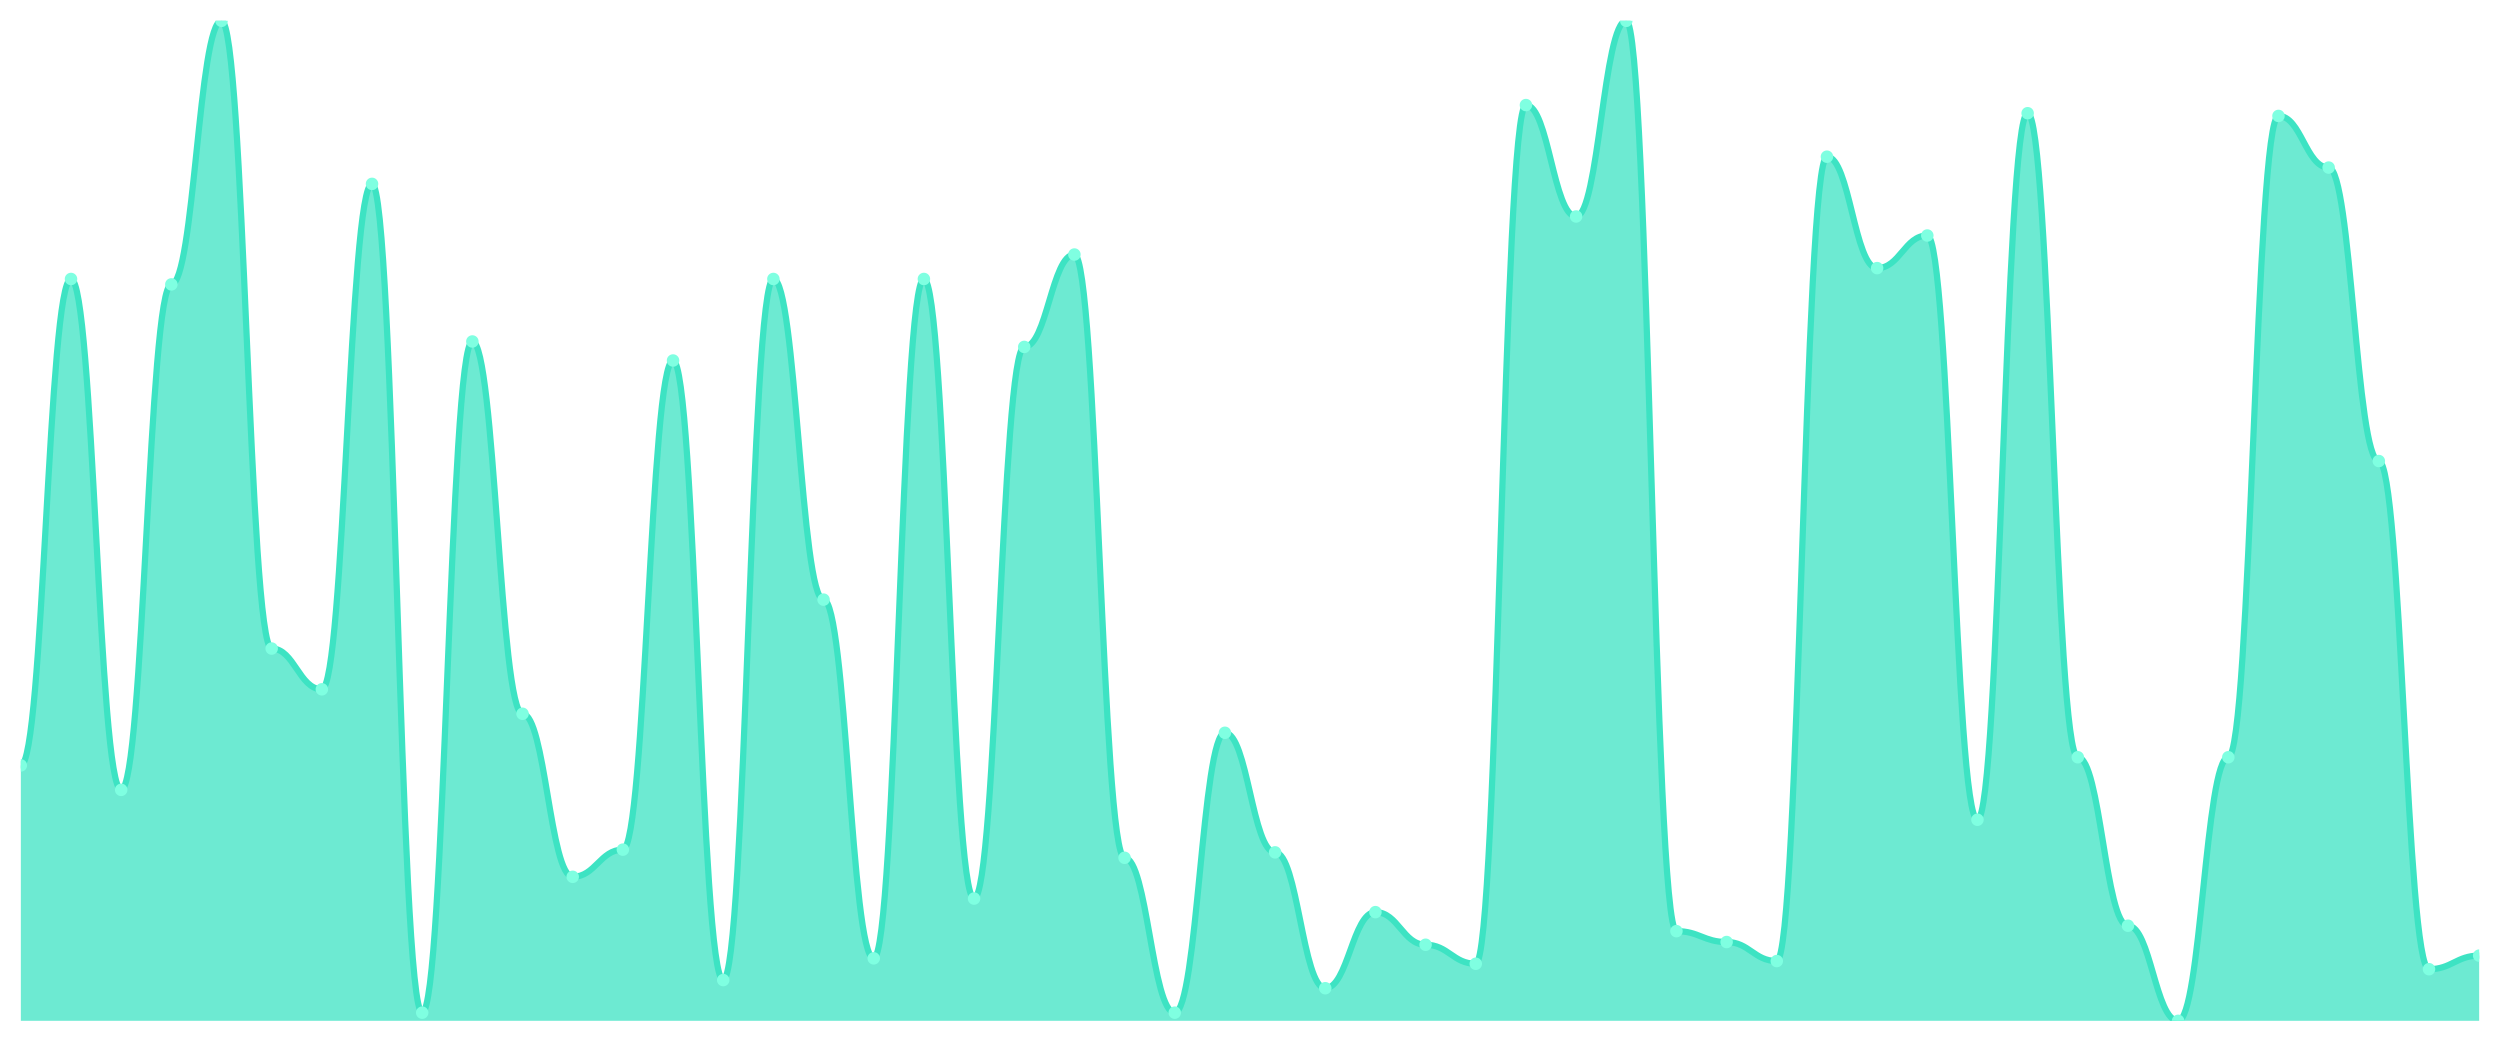
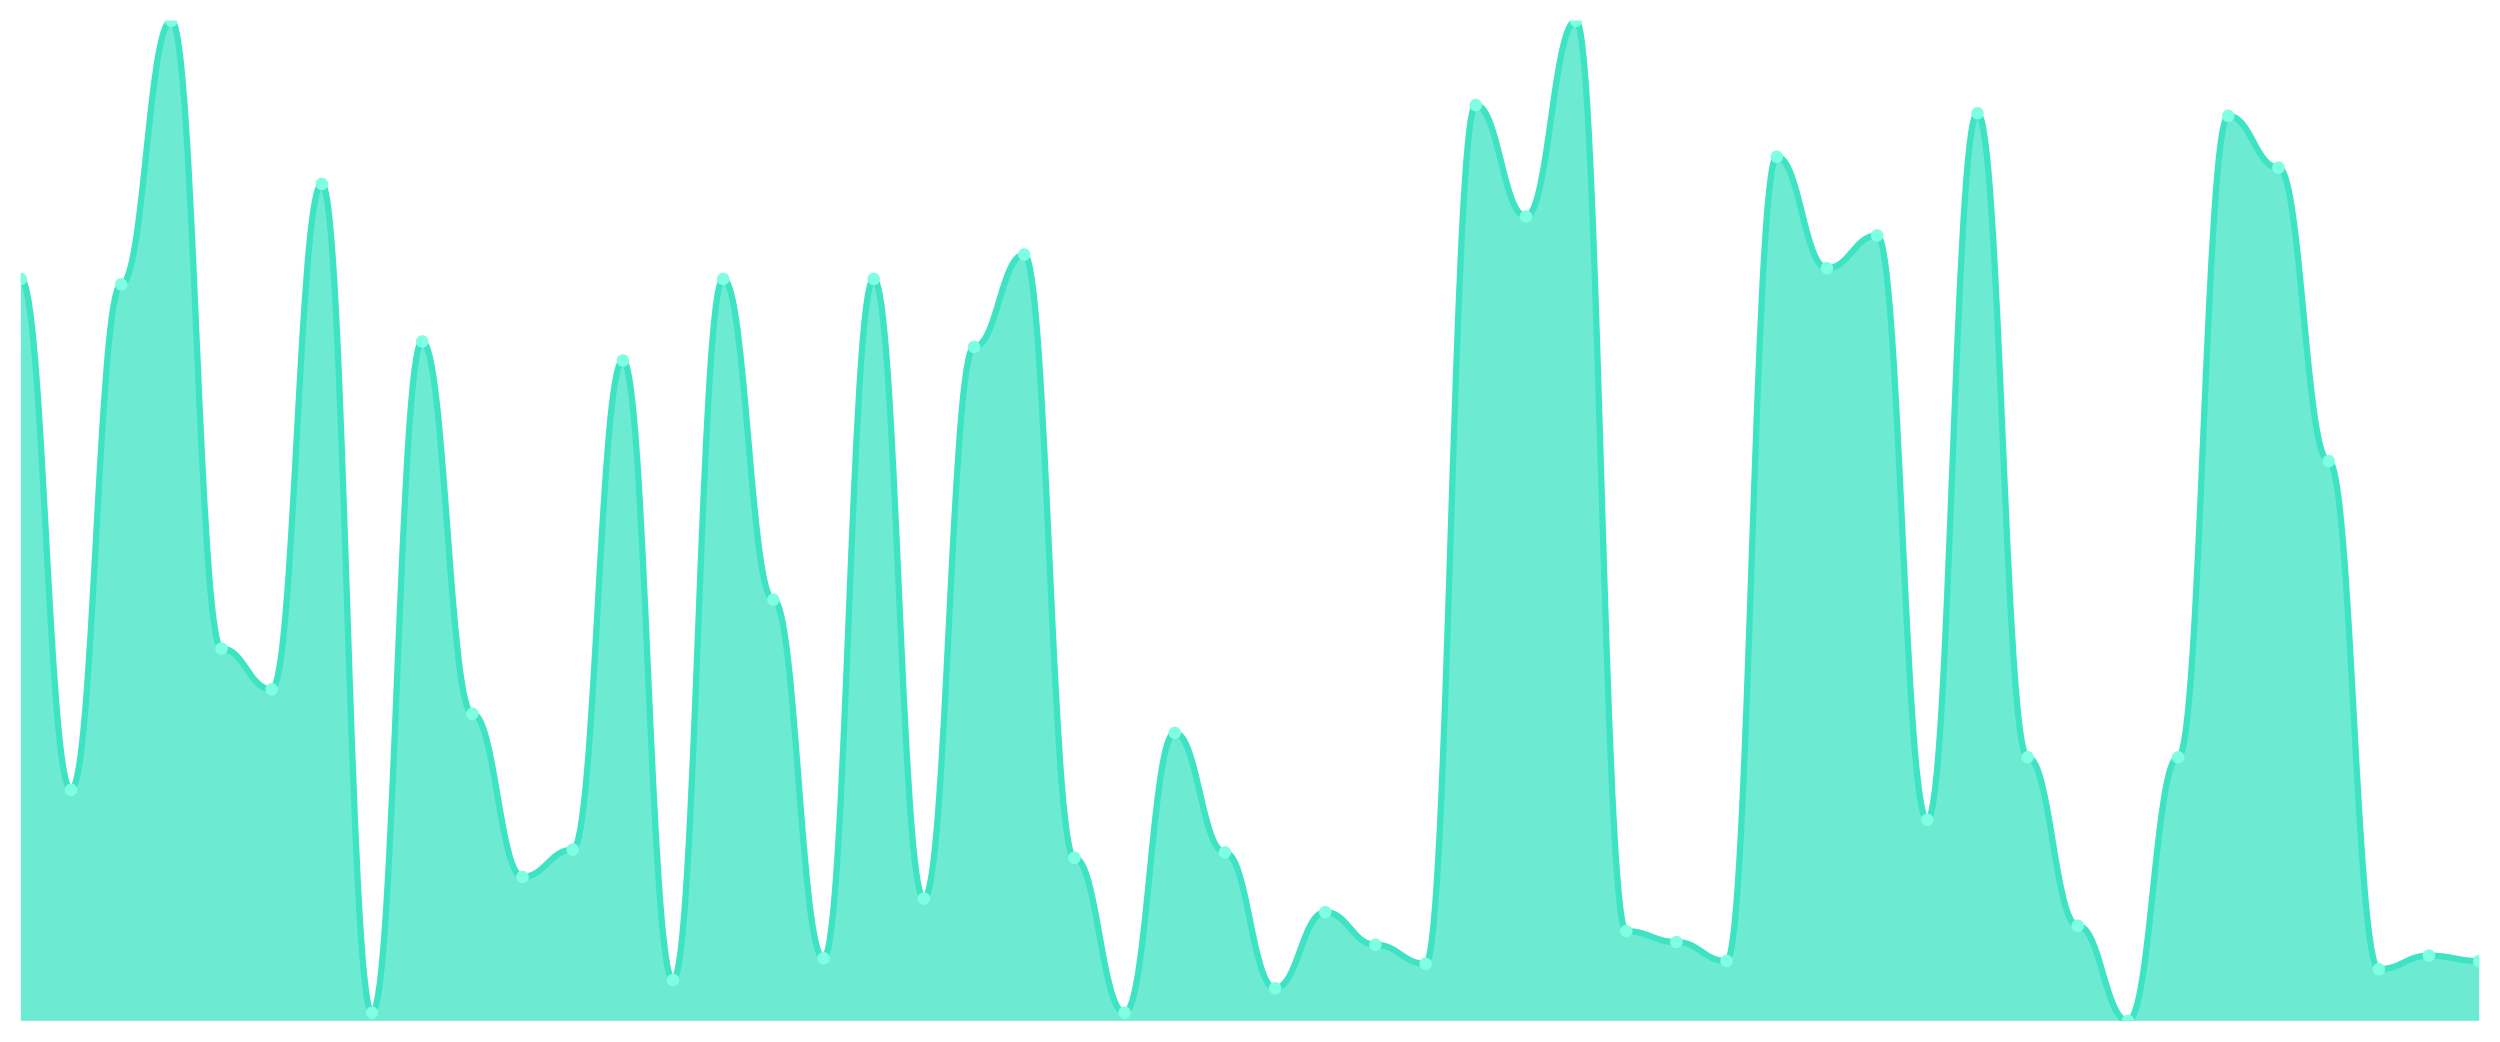
<svg xmlns="http://www.w3.org/2000/svg" viewBox="0 0 1200 500" width="1200" height="500">
  <defs>
    <clipPath id="c">
      <rect x="10" y="10" width="1180" height="480" />
    </clipPath>
  </defs>
  <rect width="1200" height="500" fill="none" />
  <g clip-path="url(#c)">
-     <path d="M 10,490 L 10,367.391 C 20.837,367.391 23.245,133.913 34.082,133.913 C 44.918,133.913 47.327,379.13 58.163,379.13 C 69,379.13 71.408,136.522 82.245,136.522 C 93.082,136.522 95.49,10 106.327,10 C 117.163,10 119.571,311.304 130.408,311.304 C 141.245,311.304 143.653,330.87 154.49,330.87 C 165.327,330.87 167.735,88.261 178.571,88.261 C 189.408,88.261 191.816,486.087 202.653,486.087 C 213.49,486.087 215.898,163.913 226.735,163.913 C 237.571,163.913 239.98,342.609 250.816,342.609 C 261.653,342.609 264.061,420.87 274.898,420.87 C 285.735,420.87 288.143,407.826 298.98,407.826 C 309.816,407.826 312.224,173.043 323.061,173.043 C 333.898,173.043 336.306,470.435 347.143,470.435 C 357.98,470.435 360.388,133.913 371.224,133.913 C 382.061,133.913 384.469,287.826 395.306,287.826 C 406.143,287.826 408.551,460 419.388,460 C 430.224,460 432.633,133.913 443.469,133.913 C 454.306,133.913 456.714,431.304 467.551,431.304 C 478.388,431.304 480.796,166.522 491.633,166.522 C 502.469,166.522 504.878,122.174 515.714,122.174 C 526.551,122.174 528.959,411.739 539.796,411.739 C 550.633,411.739 553.041,486.087 563.878,486.087 C 574.714,486.087 577.122,351.739 587.959,351.739 C 598.796,351.739 601.204,409.13 612.041,409.13 C 622.878,409.13 625.286,474.348 636.122,474.348 C 646.959,474.348 649.367,437.826 660.204,437.826 C 671.041,437.826 673.449,453.478 684.286,453.478 C 695.122,453.478 697.531,462.609 708.367,462.609 C 719.204,462.609 721.612,50.435 732.449,50.435 C 743.286,50.435 745.694,103.913 756.531,103.913 C 767.367,103.913 769.776,10 780.612,10 C 791.449,10 793.857,446.957 804.694,446.957 C 815.531,446.957 817.939,452.174 828.776,452.174 C 839.612,452.174 842.02,461.304 852.857,461.304 C 863.694,461.304 866.102,75.217 876.939,75.217 C 887.776,75.217 890.184,128.696 901.02,128.696 C 911.857,128.696 914.265,113.043 925.102,113.043 C 935.939,113.043 938.347,393.478 949.184,393.478 C 960.02,393.478 962.429,54.348 973.265,54.348 C 984.102,54.348 986.51,363.478 997.347,363.478 C 1008.184,363.478 1010.592,444.348 1021.429,444.348 C 1032.265,444.348 1034.673,490 1045.51,490 C 1056.347,490 1058.755,363.478 1069.592,363.478 C 1080.429,363.478 1082.837,55.652 1093.673,55.652 C 1104.51,55.652 1106.918,80.435 1117.755,80.435 C 1128.592,80.435 1131,221.304 1141.837,221.304 C 1152.673,221.304 1155.082,465.217 1165.918,465.217 C 1176.755,465.217 1179.163,458.696 1190,458.696 L 1190,490 Z" fill="rgba(61,227,195,0.75)" />
-     <path d="M 10,367.391 C 20.837,367.391 23.245,133.913 34.082,133.913 C 44.918,133.913 47.327,379.13 58.163,379.13 C 69,379.13 71.408,136.522 82.245,136.522 C 93.082,136.522 95.49,10 106.327,10 C 117.163,10 119.571,311.304 130.408,311.304 C 141.245,311.304 143.653,330.87 154.49,330.87 C 165.327,330.87 167.735,88.261 178.571,88.261 C 189.408,88.261 191.816,486.087 202.653,486.087 C 213.49,486.087 215.898,163.913 226.735,163.913 C 237.571,163.913 239.98,342.609 250.816,342.609 C 261.653,342.609 264.061,420.87 274.898,420.87 C 285.735,420.87 288.143,407.826 298.98,407.826 C 309.816,407.826 312.224,173.043 323.061,173.043 C 333.898,173.043 336.306,470.435 347.143,470.435 C 357.98,470.435 360.388,133.913 371.224,133.913 C 382.061,133.913 384.469,287.826 395.306,287.826 C 406.143,287.826 408.551,460 419.388,460 C 430.224,460 432.633,133.913 443.469,133.913 C 454.306,133.913 456.714,431.304 467.551,431.304 C 478.388,431.304 480.796,166.522 491.633,166.522 C 502.469,166.522 504.878,122.174 515.714,122.174 C 526.551,122.174 528.959,411.739 539.796,411.739 C 550.633,411.739 553.041,486.087 563.878,486.087 C 574.714,486.087 577.122,351.739 587.959,351.739 C 598.796,351.739 601.204,409.13 612.041,409.13 C 622.878,409.13 625.286,474.348 636.122,474.348 C 646.959,474.348 649.367,437.826 660.204,437.826 C 671.041,437.826 673.449,453.478 684.286,453.478 C 695.122,453.478 697.531,462.609 708.367,462.609 C 719.204,462.609 721.612,50.435 732.449,50.435 C 743.286,50.435 745.694,103.913 756.531,103.913 C 767.367,103.913 769.776,10 780.612,10 C 791.449,10 793.857,446.957 804.694,446.957 C 815.531,446.957 817.939,452.174 828.776,452.174 C 839.612,452.174 842.02,461.304 852.857,461.304 C 863.694,461.304 866.102,75.217 876.939,75.217 C 887.776,75.217 890.184,128.696 901.02,128.696 C 911.857,128.696 914.265,113.043 925.102,113.043 C 935.939,113.043 938.347,393.478 949.184,393.478 C 960.02,393.478 962.429,54.348 973.265,54.348 C 984.102,54.348 986.51,363.478 997.347,363.478 C 1008.184,363.478 1010.592,444.348 1021.429,444.348 C 1032.265,444.348 1034.673,490 1045.51,490 C 1056.347,490 1058.755,363.478 1069.592,363.478 C 1080.429,363.478 1082.837,55.652 1093.673,55.652 C 1104.51,55.652 1106.918,80.435 1117.755,80.435 C 1128.592,80.435 1131,221.304 1141.837,221.304 C 1152.673,221.304 1155.082,465.217 1165.918,465.217 C 1176.755,465.217 1179.163,458.696 1190,458.696" fill="none" stroke="#3de3c3" stroke-width="3" stroke-linecap="round" stroke-linejoin="round" />
-     <circle cx="10" cy="367.391" r="3" fill="#7fffe1" />
-     <circle cx="34.082" cy="133.913" r="3" fill="#7fffe1" />
-     <circle cx="58.163" cy="379.13" r="3" fill="#7fffe1" />
-     <circle cx="82.245" cy="136.522" r="3" fill="#7fffe1" />
-     <circle cx="106.327" cy="10" r="3" fill="#7fffe1" />
-     <circle cx="130.408" cy="311.304" r="3" fill="#7fffe1" />
-     <circle cx="154.49" cy="330.87" r="3" fill="#7fffe1" />
-     <circle cx="178.571" cy="88.261" r="3" fill="#7fffe1" />
-     <circle cx="202.653" cy="486.087" r="3" fill="#7fffe1" />
-     <circle cx="226.735" cy="163.913" r="3" fill="#7fffe1" />
-     <circle cx="250.816" cy="342.609" r="3" fill="#7fffe1" />
-     <circle cx="274.898" cy="420.87" r="3" fill="#7fffe1" />
-     <circle cx="298.98" cy="407.826" r="3" fill="#7fffe1" />
-     <circle cx="323.061" cy="173.043" r="3" fill="#7fffe1" />
-     <circle cx="347.143" cy="470.435" r="3" fill="#7fffe1" />
-     <circle cx="371.224" cy="133.913" r="3" fill="#7fffe1" />
-     <circle cx="395.306" cy="287.826" r="3" fill="#7fffe1" />
-     <circle cx="419.388" cy="460" r="3" fill="#7fffe1" />
-     <circle cx="443.469" cy="133.913" r="3" fill="#7fffe1" />
-     <circle cx="467.551" cy="431.304" r="3" fill="#7fffe1" />
-     <circle cx="491.633" cy="166.522" r="3" fill="#7fffe1" />
-     <circle cx="515.714" cy="122.174" r="3" fill="#7fffe1" />
-     <circle cx="539.796" cy="411.739" r="3" fill="#7fffe1" />
-     <circle cx="563.878" cy="486.087" r="3" fill="#7fffe1" />
-     <circle cx="587.959" cy="351.739" r="3" fill="#7fffe1" />
-     <circle cx="612.041" cy="409.13" r="3" fill="#7fffe1" />
-     <circle cx="636.122" cy="474.348" r="3" fill="#7fffe1" />
-     <circle cx="660.204" cy="437.826" r="3" fill="#7fffe1" />
-     <circle cx="684.286" cy="453.478" r="3" fill="#7fffe1" />
-     <circle cx="708.367" cy="462.609" r="3" fill="#7fffe1" />
-     <circle cx="732.449" cy="50.435" r="3" fill="#7fffe1" />
-     <circle cx="756.531" cy="103.913" r="3" fill="#7fffe1" />
-     <circle cx="780.612" cy="10" r="3" fill="#7fffe1" />
-     <circle cx="804.694" cy="446.957" r="3" fill="#7fffe1" />
-     <circle cx="828.776" cy="452.174" r="3" fill="#7fffe1" />
-     <circle cx="852.857" cy="461.304" r="3" fill="#7fffe1" />
-     <circle cx="876.939" cy="75.217" r="3" fill="#7fffe1" />
-     <circle cx="901.02" cy="128.696" r="3" fill="#7fffe1" />
-     <circle cx="925.102" cy="113.043" r="3" fill="#7fffe1" />
-     <circle cx="949.184" cy="393.478" r="3" fill="#7fffe1" />
-     <circle cx="973.265" cy="54.348" r="3" fill="#7fffe1" />
-     <circle cx="997.347" cy="363.478" r="3" fill="#7fffe1" />
-     <circle cx="1021.429" cy="444.348" r="3" fill="#7fffe1" />
-     <circle cx="1045.51" cy="490" r="3" fill="#7fffe1" />
-     <circle cx="1069.592" cy="363.478" r="3" fill="#7fffe1" />
-     <circle cx="1093.673" cy="55.652" r="3" fill="#7fffe1" />
-     <circle cx="1117.755" cy="80.435" r="3" fill="#7fffe1" />
-     <circle cx="1141.837" cy="221.304" r="3" fill="#7fffe1" />
-     <circle cx="1165.918" cy="465.217" r="3" fill="#7fffe1" />
-     <circle cx="1190" cy="458.696" r="3" fill="#7fffe1" />
+     <path d="M 10,490 L 10,133.913 C 20.837,133.913 23.245,379.13 34.082,379.13 C 44.918,379.13 47.327,136.522 58.163,136.522 C 69,136.522 71.408,10 82.245,10 C 93.082,10 95.49,311.304 106.327,311.304 C 117.163,311.304 119.571,330.87 130.408,330.87 C 141.245,330.87 143.653,88.261 154.49,88.261 C 165.327,88.261 167.735,486.087 178.571,486.087 C 189.408,486.087 191.816,163.913 202.653,163.913 C 213.49,163.913 215.898,342.609 226.735,342.609 C 237.571,342.609 239.98,420.87 250.816,420.87 C 261.653,420.87 264.061,407.826 274.898,407.826 C 285.735,407.826 288.143,173.043 298.98,173.043 C 309.816,173.043 312.224,470.435 323.061,470.435 C 333.898,470.435 336.306,133.913 347.143,133.913 C 357.98,133.913 360.388,287.826 371.224,287.826 C 382.061,287.826 384.469,460 395.306,460 C 406.143,460 408.551,133.913 419.388,133.913 C 430.224,133.913 432.633,431.304 443.469,431.304 C 454.306,431.304 456.714,166.522 467.551,166.522 C 478.388,166.522 480.796,122.174 491.633,122.174 C 502.469,122.174 504.878,411.739 515.714,411.739 C 526.551,411.739 528.959,486.087 539.796,486.087 C 550.633,486.087 553.041,351.739 563.878,351.739 C 574.714,351.739 577.122,409.13 587.959,409.13 C 598.796,409.13 601.204,474.348 612.041,474.348 C 622.878,474.348 625.286,437.826 636.122,437.826 C 646.959,437.826 649.367,453.478 660.204,453.478 C 671.041,453.478 673.449,462.609 684.286,462.609 C 695.122,462.609 697.531,50.435 708.367,50.435 C 719.204,50.435 721.612,103.913 732.449,103.913 C 743.286,103.913 745.694,10 756.531,10 C 767.367,10 769.776,446.957 780.612,446.957 C 791.449,446.957 793.857,452.174 804.694,452.174 C 815.531,452.174 817.939,461.304 828.776,461.304 C 839.612,461.304 842.02,75.217 852.857,75.217 C 863.694,75.217 866.102,128.696 876.939,128.696 C 887.776,128.696 890.184,113.043 901.02,113.043 C 911.857,113.043 914.265,393.478 925.102,393.478 C 935.939,393.478 938.347,54.348 949.184,54.348 C 960.02,54.348 962.429,363.478 973.265,363.478 C 984.102,363.478 986.51,444.348 997.347,444.348 C 1008.184,444.348 1010.592,490 1021.429,490 C 1032.265,490 1034.673,363.478 1045.51,363.478 C 1056.347,363.478 1058.755,55.652 1069.592,55.652 C 1080.429,55.652 1082.837,80.435 1093.673,80.435 C 1104.51,80.435 1106.918,221.304 1117.755,221.304 C 1128.592,221.304 1131,465.217 1141.837,465.217 C 1152.673,465.217 1155.082,458.696 1165.918,458.696 C 1176.755,458.696 1179.163,461.304 1190,461.304 L 1190,490 Z" fill="rgba(61,227,195,0.75)" />
+     <path d="M 10,133.913 C 20.837,133.913 23.245,379.13 34.082,379.13 C 44.918,379.13 47.327,136.522 58.163,136.522 C 69,136.522 71.408,10 82.245,10 C 93.082,10 95.49,311.304 106.327,311.304 C 117.163,311.304 119.571,330.87 130.408,330.87 C 141.245,330.87 143.653,88.261 154.49,88.261 C 165.327,88.261 167.735,486.087 178.571,486.087 C 189.408,486.087 191.816,163.913 202.653,163.913 C 213.49,163.913 215.898,342.609 226.735,342.609 C 237.571,342.609 239.98,420.87 250.816,420.87 C 261.653,420.87 264.061,407.826 274.898,407.826 C 285.735,407.826 288.143,173.043 298.98,173.043 C 309.816,173.043 312.224,470.435 323.061,470.435 C 333.898,470.435 336.306,133.913 347.143,133.913 C 357.98,133.913 360.388,287.826 371.224,287.826 C 382.061,287.826 384.469,460 395.306,460 C 406.143,460 408.551,133.913 419.388,133.913 C 430.224,133.913 432.633,431.304 443.469,431.304 C 454.306,431.304 456.714,166.522 467.551,166.522 C 478.388,166.522 480.796,122.174 491.633,122.174 C 502.469,122.174 504.878,411.739 515.714,411.739 C 526.551,411.739 528.959,486.087 539.796,486.087 C 550.633,486.087 553.041,351.739 563.878,351.739 C 574.714,351.739 577.122,409.13 587.959,409.13 C 598.796,409.13 601.204,474.348 612.041,474.348 C 622.878,474.348 625.286,437.826 636.122,437.826 C 646.959,437.826 649.367,453.478 660.204,453.478 C 671.041,453.478 673.449,462.609 684.286,462.609 C 695.122,462.609 697.531,50.435 708.367,50.435 C 719.204,50.435 721.612,103.913 732.449,103.913 C 743.286,103.913 745.694,10 756.531,10 C 767.367,10 769.776,446.957 780.612,446.957 C 791.449,446.957 793.857,452.174 804.694,452.174 C 815.531,452.174 817.939,461.304 828.776,461.304 C 839.612,461.304 842.02,75.217 852.857,75.217 C 863.694,75.217 866.102,128.696 876.939,128.696 C 887.776,128.696 890.184,113.043 901.02,113.043 C 911.857,113.043 914.265,393.478 925.102,393.478 C 935.939,393.478 938.347,54.348 949.184,54.348 C 960.02,54.348 962.429,363.478 973.265,363.478 C 984.102,363.478 986.51,444.348 997.347,444.348 C 1008.184,444.348 1010.592,490 1021.429,490 C 1032.265,490 1034.673,363.478 1045.51,363.478 C 1056.347,363.478 1058.755,55.652 1069.592,55.652 C 1080.429,55.652 1082.837,80.435 1093.673,80.435 C 1104.51,80.435 1106.918,221.304 1117.755,221.304 C 1128.592,221.304 1131,465.217 1141.837,465.217 C 1152.673,465.217 1155.082,458.696 1165.918,458.696 C 1176.755,458.696 1179.163,461.304 1190,461.304" fill="none" stroke="#3de3c3" stroke-width="3" stroke-linecap="round" stroke-linejoin="round" />
+     <circle cx="10" cy="133.913" r="3" fill="#7fffe1" />
+     <circle cx="34.082" cy="379.13" r="3" fill="#7fffe1" />
+     <circle cx="58.163" cy="136.522" r="3" fill="#7fffe1" />
+     <circle cx="82.245" cy="10" r="3" fill="#7fffe1" />
+     <circle cx="106.327" cy="311.304" r="3" fill="#7fffe1" />
+     <circle cx="130.408" cy="330.87" r="3" fill="#7fffe1" />
+     <circle cx="154.49" cy="88.261" r="3" fill="#7fffe1" />
+     <circle cx="178.571" cy="486.087" r="3" fill="#7fffe1" />
+     <circle cx="202.653" cy="163.913" r="3" fill="#7fffe1" />
+     <circle cx="226.735" cy="342.609" r="3" fill="#7fffe1" />
+     <circle cx="250.816" cy="420.87" r="3" fill="#7fffe1" />
+     <circle cx="274.898" cy="407.826" r="3" fill="#7fffe1" />
+     <circle cx="298.98" cy="173.043" r="3" fill="#7fffe1" />
+     <circle cx="323.061" cy="470.435" r="3" fill="#7fffe1" />
+     <circle cx="347.143" cy="133.913" r="3" fill="#7fffe1" />
+     <circle cx="371.224" cy="287.826" r="3" fill="#7fffe1" />
+     <circle cx="395.306" cy="460" r="3" fill="#7fffe1" />
+     <circle cx="419.388" cy="133.913" r="3" fill="#7fffe1" />
+     <circle cx="443.469" cy="431.304" r="3" fill="#7fffe1" />
+     <circle cx="467.551" cy="166.522" r="3" fill="#7fffe1" />
+     <circle cx="491.633" cy="122.174" r="3" fill="#7fffe1" />
+     <circle cx="515.714" cy="411.739" r="3" fill="#7fffe1" />
+     <circle cx="539.796" cy="486.087" r="3" fill="#7fffe1" />
+     <circle cx="563.878" cy="351.739" r="3" fill="#7fffe1" />
+     <circle cx="587.959" cy="409.13" r="3" fill="#7fffe1" />
+     <circle cx="612.041" cy="474.348" r="3" fill="#7fffe1" />
+     <circle cx="636.122" cy="437.826" r="3" fill="#7fffe1" />
+     <circle cx="660.204" cy="453.478" r="3" fill="#7fffe1" />
+     <circle cx="684.286" cy="462.609" r="3" fill="#7fffe1" />
+     <circle cx="708.367" cy="50.435" r="3" fill="#7fffe1" />
+     <circle cx="732.449" cy="103.913" r="3" fill="#7fffe1" />
+     <circle cx="756.531" cy="10" r="3" fill="#7fffe1" />
+     <circle cx="780.612" cy="446.957" r="3" fill="#7fffe1" />
+     <circle cx="804.694" cy="452.174" r="3" fill="#7fffe1" />
+     <circle cx="828.776" cy="461.304" r="3" fill="#7fffe1" />
+     <circle cx="852.857" cy="75.217" r="3" fill="#7fffe1" />
+     <circle cx="876.939" cy="128.696" r="3" fill="#7fffe1" />
+     <circle cx="901.02" cy="113.043" r="3" fill="#7fffe1" />
+     <circle cx="925.102" cy="393.478" r="3" fill="#7fffe1" />
+     <circle cx="949.184" cy="54.348" r="3" fill="#7fffe1" />
+     <circle cx="973.265" cy="363.478" r="3" fill="#7fffe1" />
+     <circle cx="997.347" cy="444.348" r="3" fill="#7fffe1" />
+     <circle cx="1021.429" cy="490" r="3" fill="#7fffe1" />
+     <circle cx="1045.51" cy="363.478" r="3" fill="#7fffe1" />
+     <circle cx="1069.592" cy="55.652" r="3" fill="#7fffe1" />
+     <circle cx="1093.673" cy="80.435" r="3" fill="#7fffe1" />
+     <circle cx="1117.755" cy="221.304" r="3" fill="#7fffe1" />
+     <circle cx="1141.837" cy="465.217" r="3" fill="#7fffe1" />
+     <circle cx="1165.918" cy="458.696" r="3" fill="#7fffe1" />
+     <circle cx="1190" cy="461.304" r="3" fill="#7fffe1" />
  </g>
</svg>
